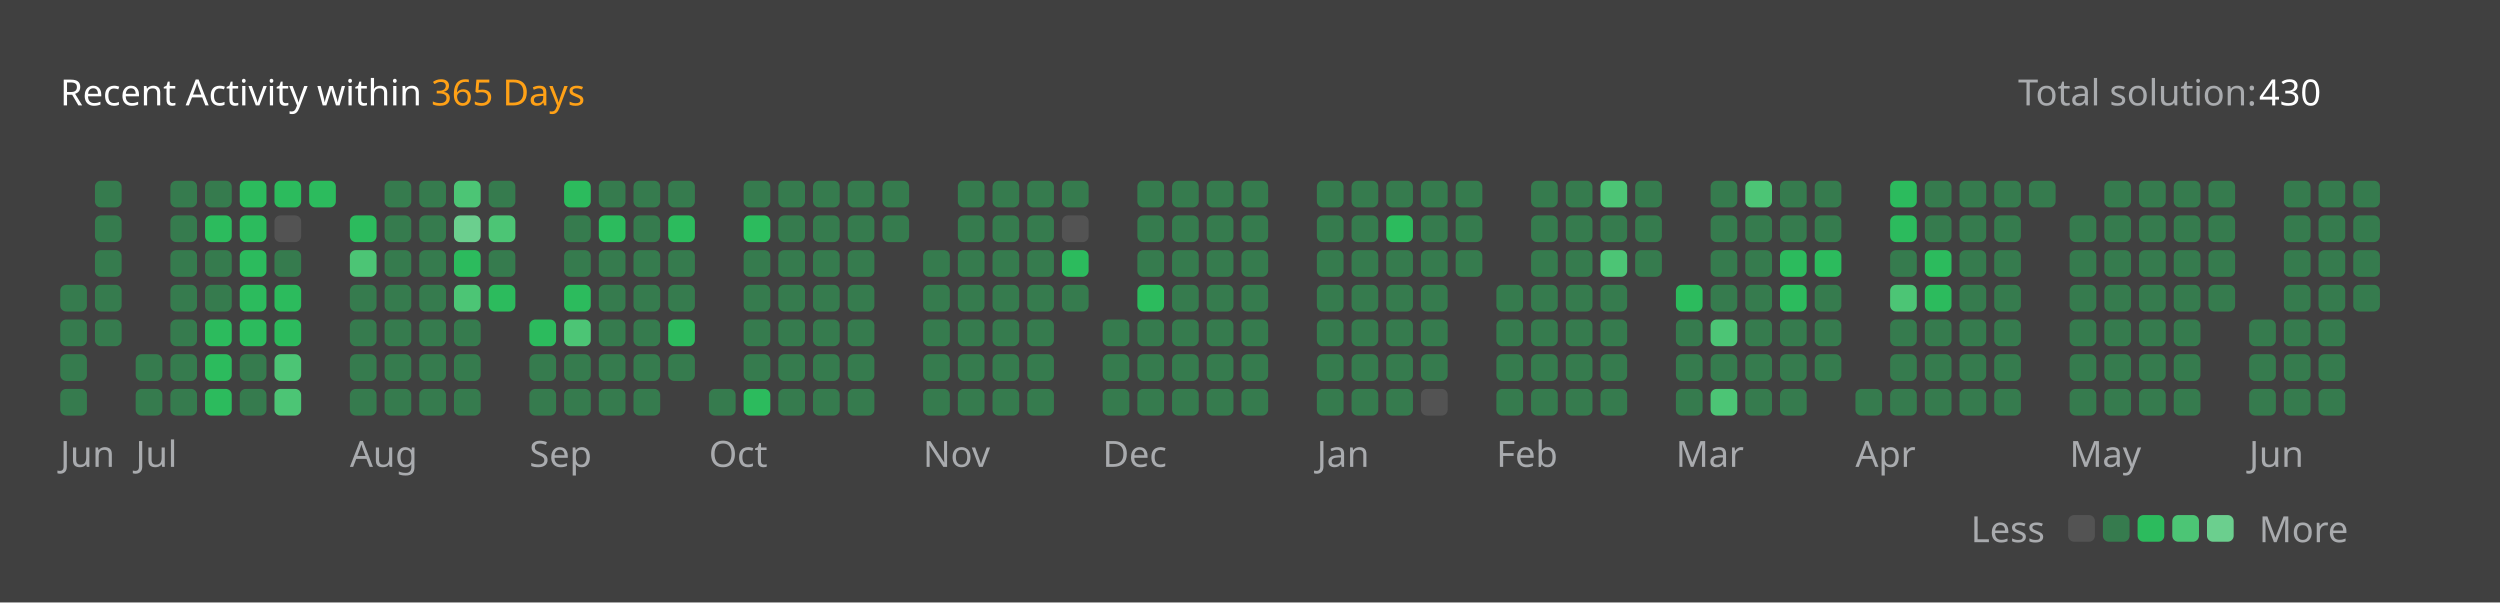
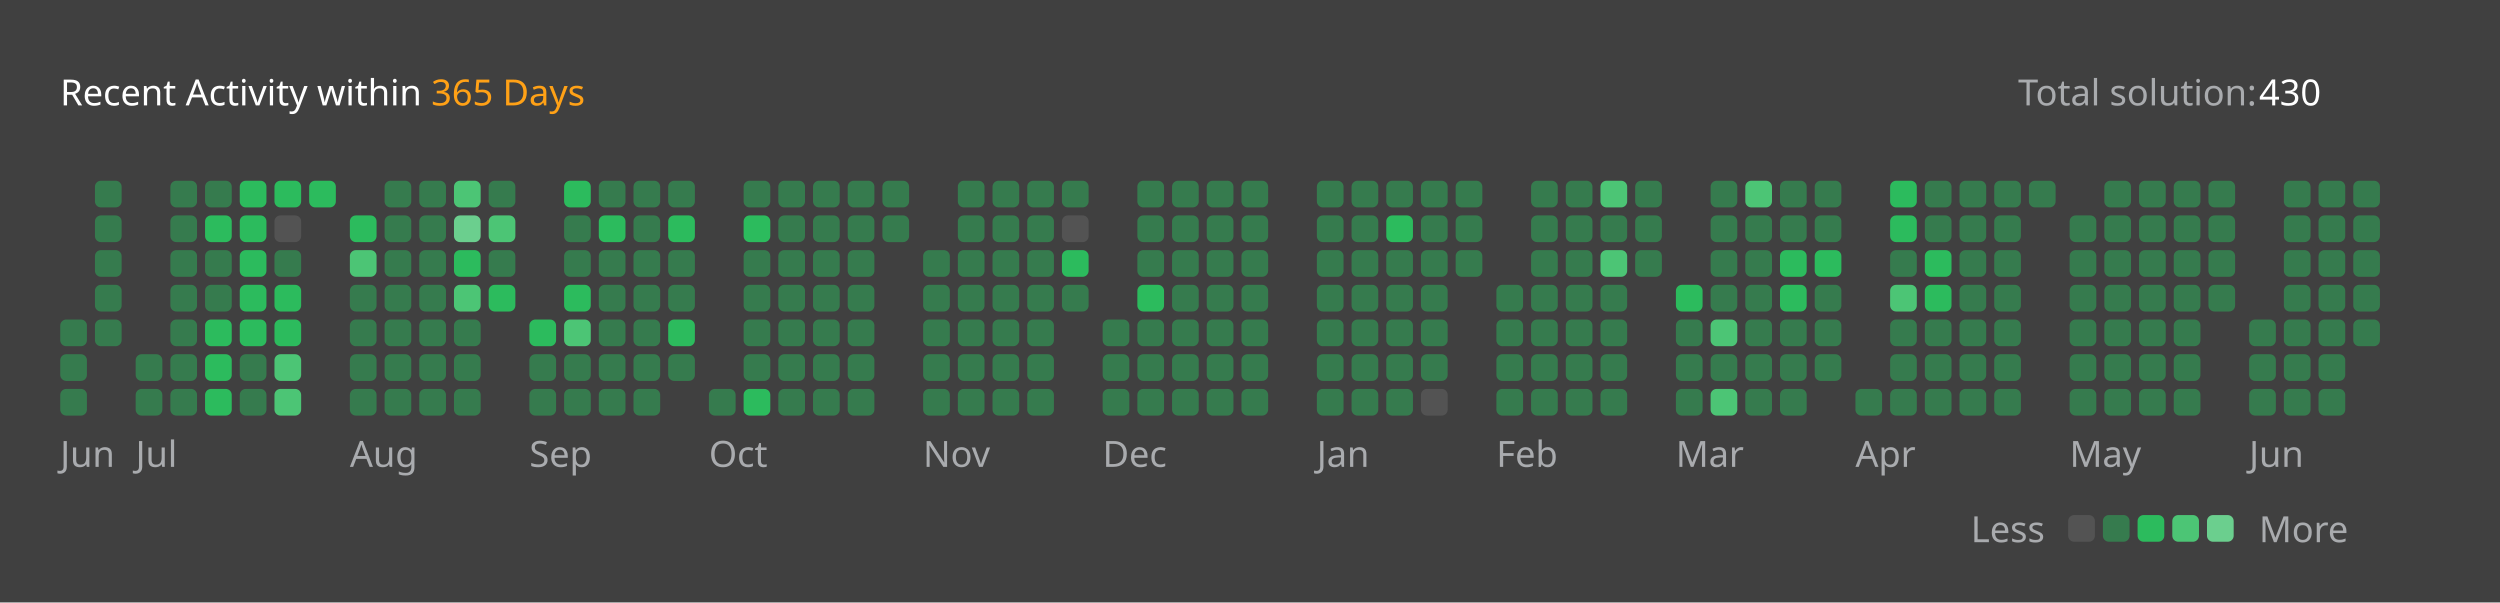
<svg xmlns="http://www.w3.org/2000/svg" version="1.1" height="200" width="830" viewBox="0 0 830 200">
  <style>*{font-family: "Segoe UI", Tahoma, Geneva, Verdana, sans-serif;}</style>
  <style>.title{font-weight: 500;font-size: 1rem;}</style>
  <style>.rotate-90{transform: rotate(-90deg);transform-origin: center;transform-box: fill-box;}</style>
  <style>.state{font-size: .75rem;}</style>
  <style>.light{color: #ffffff;fill: #ffffff;}</style>
  <style>.light-gray{color: #eff2f699;fill: #eff2f699;}</style>
  <style>.dark-gray{color: #ebebf54d;fill: #ebebf54d;}</style>
  <style>.gray{color: #747474;fill: #747474;}</style>
  <style>.orange{color: #ffa116;fill: #ffa116;}</style>
  <style>.background{color: #404040;fill: #404040;}</style>
  <style>.level-1-block{fill: #ffffff1a;}</style>
  <style>.level-2-block{fill: #2cb55d80;}</style>
  <style>.level-3-block{fill: #2cbb5dff;}</style>
  <style>.level-4-block{fill: #4cc575ff;}</style>
  <style>.level-5-block{fill: #6bcf8eff;}</style>
  <rect fill="#404040" x="0" y="0" width="830" height="200" rx="0.5rem" />
  <g text-anchor="start" text-decoration="1" class="title">
    <text x="20" y="35">
      <tspan class="light">Recent Activity within</tspan>
      <tspan class="orange">365 Days</tspan>
    </text>
  </g>
  <g class="state">
    <text x="670" y="35" class="light-gray"> Total solution: </text>
    <text x="750" y="35" class="light"> 430 </text>
    <text x="678.88" y="180" class="light-gray" text-anchor="end">Less</text>
    <rect x="686.64" y="171" width="8.86" height="8.86" rx="2" ry="2" class="level-1-block" />
    <rect x="698.16" y="171" width="8.86" height="8.86" rx="2" ry="2" class="level-2-block" />
    <rect x="709.68" y="171" width="8.86" height="8.86" rx="2" ry="2" class="level-3-block" />
    <rect x="721.2" y="171" width="8.86" height="8.86" rx="2" ry="2" class="level-4-block" />
    <rect x="732.72" y="171" width="8.86" height="8.86" rx="2" ry="2" class="level-5-block" />
    <text x="750" y="180" class="light-gray">More</text>
  </g>
  <g x="20" y="60">
    <g x="20" y="60">
      <g x="20.0" y="60">
-         <rect x="20.0" y="94.56" width="8.86" height="8.86" rx="2" ry="2" class="level-2-block" />
        <rect x="20.0" y="106.08" width="8.86" height="8.86" rx="2" ry="2" class="level-2-block" />
        <rect x="20.0" y="117.6" width="8.86" height="8.86" rx="2" ry="2" class="level-2-block" />
        <rect x="20.0" y="129.12" width="8.86" height="8.86" rx="2" ry="2" class="level-2-block" />
      </g>
      <g x="31.52" y="60">
        <rect x="31.52" y="60.0" width="8.86" height="8.86" rx="2" ry="2" class="level-2-block" />
        <rect x="31.52" y="71.52" width="8.86" height="8.86" rx="2" ry="2" class="level-2-block" />
        <rect x="31.52" y="83.04" width="8.86" height="8.86" rx="2" ry="2" class="level-2-block" />
        <rect x="31.52" y="94.56" width="8.86" height="8.86" rx="2" ry="2" class="level-2-block" />
        <rect x="31.52" y="106.08" width="8.86" height="8.86" rx="2" ry="2" class="level-2-block" />
      </g>
      <text x="20.0" y="155" class="light-gray state">Jun</text>
    </g>
  </g>
  <g x="45.04" y="60">
    <g x="45.04" y="60">
      <g x="45.04" y="60">
        <rect x="45.04" y="117.6" width="8.86" height="8.86" rx="2" ry="2" class="level-2-block" />
        <rect x="45.04" y="129.12" width="8.86" height="8.86" rx="2" ry="2" class="level-2-block" />
      </g>
      <g x="56.56" y="60">
        <rect x="56.56" y="60.0" width="8.86" height="8.86" rx="2" ry="2" class="level-2-block" />
        <rect x="56.56" y="71.52" width="8.86" height="8.86" rx="2" ry="2" class="level-2-block" />
        <rect x="56.56" y="83.04" width="8.86" height="8.86" rx="2" ry="2" class="level-2-block" />
        <rect x="56.56" y="94.56" width="8.86" height="8.86" rx="2" ry="2" class="level-2-block" />
        <rect x="56.56" y="106.08" width="8.86" height="8.86" rx="2" ry="2" class="level-2-block" />
        <rect x="56.56" y="117.6" width="8.86" height="8.86" rx="2" ry="2" class="level-2-block" />
        <rect x="56.56" y="129.12" width="8.86" height="8.86" rx="2" ry="2" class="level-2-block" />
      </g>
      <g x="68.08" y="60">
        <rect x="68.08" y="60.0" width="8.86" height="8.86" rx="2" ry="2" class="level-2-block" />
        <rect x="68.08" y="71.52" width="8.86" height="8.86" rx="2" ry="2" class="level-3-block" />
        <rect x="68.08" y="83.04" width="8.86" height="8.86" rx="2" ry="2" class="level-2-block" />
        <rect x="68.08" y="94.56" width="8.86" height="8.86" rx="2" ry="2" class="level-2-block" />
        <rect x="68.08" y="106.08" width="8.86" height="8.86" rx="2" ry="2" class="level-3-block" />
        <rect x="68.08" y="117.6" width="8.86" height="8.86" rx="2" ry="2" class="level-3-block" />
        <rect x="68.08" y="129.12" width="8.86" height="8.86" rx="2" ry="2" class="level-3-block" />
      </g>
      <g x="79.6" y="60">
        <rect x="79.6" y="60.0" width="8.86" height="8.86" rx="2" ry="2" class="level-3-block" />
        <rect x="79.6" y="71.52" width="8.86" height="8.86" rx="2" ry="2" class="level-3-block" />
        <rect x="79.6" y="83.04" width="8.86" height="8.86" rx="2" ry="2" class="level-3-block" />
        <rect x="79.6" y="94.56" width="8.86" height="8.86" rx="2" ry="2" class="level-3-block" />
        <rect x="79.6" y="106.08" width="8.86" height="8.86" rx="2" ry="2" class="level-3-block" />
        <rect x="79.6" y="117.6" width="8.86" height="8.86" rx="2" ry="2" class="level-2-block" />
        <rect x="79.6" y="129.12" width="8.86" height="8.86" rx="2" ry="2" class="level-2-block" />
      </g>
      <g x="91.12" y="60">
        <rect x="91.12" y="60.0" width="8.86" height="8.86" rx="2" ry="2" class="level-3-block" />
        <rect x="91.12" y="71.52" width="8.86" height="8.86" rx="2" ry="2" class="level-1-block" />
        <rect x="91.12" y="83.04" width="8.86" height="8.86" rx="2" ry="2" class="level-2-block" />
        <rect x="91.12" y="94.56" width="8.86" height="8.86" rx="2" ry="2" class="level-3-block" />
        <rect x="91.12" y="106.08" width="8.86" height="8.86" rx="2" ry="2" class="level-3-block" />
        <rect x="91.12" y="117.6" width="8.86" height="8.86" rx="2" ry="2" class="level-4-block" />
        <rect x="91.12" y="129.12" width="8.86" height="8.86" rx="2" ry="2" class="level-4-block" />
      </g>
      <g x="102.64" y="60">
        <rect x="102.64" y="60.0" width="8.86" height="8.86" rx="2" ry="2" class="level-3-block" />
      </g>
      <text x="45.04" y="155" class="light-gray state">Jul</text>
    </g>
  </g>
  <g x="116.16" y="60">
    <g x="116.16" y="60">
      <g x="116.16" y="60">
        <rect x="116.16" y="71.52" width="8.86" height="8.86" rx="2" ry="2" class="level-3-block" />
        <rect x="116.16" y="83.04" width="8.86" height="8.86" rx="2" ry="2" class="level-4-block" />
        <rect x="116.16" y="94.56" width="8.86" height="8.86" rx="2" ry="2" class="level-2-block" />
        <rect x="116.16" y="106.08" width="8.86" height="8.86" rx="2" ry="2" class="level-2-block" />
        <rect x="116.16" y="117.6" width="8.86" height="8.86" rx="2" ry="2" class="level-2-block" />
        <rect x="116.16" y="129.12" width="8.86" height="8.86" rx="2" ry="2" class="level-2-block" />
      </g>
      <g x="127.68" y="60">
        <rect x="127.68" y="60.0" width="8.86" height="8.86" rx="2" ry="2" class="level-2-block" />
        <rect x="127.68" y="71.52" width="8.86" height="8.86" rx="2" ry="2" class="level-2-block" />
        <rect x="127.68" y="83.04" width="8.86" height="8.86" rx="2" ry="2" class="level-2-block" />
        <rect x="127.68" y="94.56" width="8.86" height="8.86" rx="2" ry="2" class="level-2-block" />
        <rect x="127.68" y="106.08" width="8.86" height="8.86" rx="2" ry="2" class="level-2-block" />
        <rect x="127.68" y="117.6" width="8.86" height="8.86" rx="2" ry="2" class="level-2-block" />
        <rect x="127.68" y="129.12" width="8.86" height="8.86" rx="2" ry="2" class="level-2-block" />
      </g>
      <g x="139.2" y="60">
        <rect x="139.2" y="60.0" width="8.86" height="8.86" rx="2" ry="2" class="level-2-block" />
        <rect x="139.2" y="71.52" width="8.86" height="8.86" rx="2" ry="2" class="level-2-block" />
        <rect x="139.2" y="83.04" width="8.86" height="8.86" rx="2" ry="2" class="level-2-block" />
        <rect x="139.2" y="94.56" width="8.86" height="8.86" rx="2" ry="2" class="level-2-block" />
        <rect x="139.2" y="106.08" width="8.86" height="8.86" rx="2" ry="2" class="level-2-block" />
        <rect x="139.2" y="117.6" width="8.86" height="8.86" rx="2" ry="2" class="level-2-block" />
        <rect x="139.2" y="129.12" width="8.86" height="8.86" rx="2" ry="2" class="level-2-block" />
      </g>
      <g x="150.72" y="60">
        <rect x="150.72" y="60.0" width="8.86" height="8.86" rx="2" ry="2" class="level-4-block" />
        <rect x="150.72" y="71.52" width="8.86" height="8.86" rx="2" ry="2" class="level-5-block" />
        <rect x="150.72" y="83.04" width="8.86" height="8.86" rx="2" ry="2" class="level-3-block" />
        <rect x="150.72" y="94.56" width="8.86" height="8.86" rx="2" ry="2" class="level-4-block" />
        <rect x="150.72" y="106.08" width="8.86" height="8.86" rx="2" ry="2" class="level-2-block" />
        <rect x="150.72" y="117.6" width="8.86" height="8.86" rx="2" ry="2" class="level-2-block" />
        <rect x="150.72" y="129.12" width="8.86" height="8.86" rx="2" ry="2" class="level-2-block" />
      </g>
      <g x="162.24" y="60">
        <rect x="162.24" y="60.0" width="8.86" height="8.86" rx="2" ry="2" class="level-2-block" />
        <rect x="162.24" y="71.52" width="8.86" height="8.86" rx="2" ry="2" class="level-4-block" />
        <rect x="162.24" y="83.04" width="8.86" height="8.86" rx="2" ry="2" class="level-2-block" />
        <rect x="162.24" y="94.56" width="8.86" height="8.86" rx="2" ry="2" class="level-3-block" />
      </g>
      <text x="116.16" y="155" class="light-gray state">Aug</text>
    </g>
  </g>
  <g x="175.76" y="60">
    <g x="175.76" y="60">
      <g x="175.76" y="60">
        <rect x="175.76" y="106.08" width="8.86" height="8.86" rx="2" ry="2" class="level-3-block" />
        <rect x="175.76" y="117.6" width="8.86" height="8.86" rx="2" ry="2" class="level-2-block" />
        <rect x="175.76" y="129.12" width="8.86" height="8.86" rx="2" ry="2" class="level-2-block" />
      </g>
      <g x="187.28" y="60">
        <rect x="187.28" y="60.0" width="8.86" height="8.86" rx="2" ry="2" class="level-3-block" />
        <rect x="187.28" y="71.52" width="8.86" height="8.86" rx="2" ry="2" class="level-2-block" />
        <rect x="187.28" y="83.04" width="8.86" height="8.86" rx="2" ry="2" class="level-2-block" />
        <rect x="187.28" y="94.56" width="8.86" height="8.86" rx="2" ry="2" class="level-3-block" />
        <rect x="187.28" y="106.08" width="8.86" height="8.86" rx="2" ry="2" class="level-4-block" />
        <rect x="187.28" y="117.6" width="8.86" height="8.86" rx="2" ry="2" class="level-2-block" />
        <rect x="187.28" y="129.12" width="8.86" height="8.86" rx="2" ry="2" class="level-2-block" />
      </g>
      <g x="198.8" y="60">
        <rect x="198.8" y="60.0" width="8.86" height="8.86" rx="2" ry="2" class="level-2-block" />
        <rect x="198.8" y="71.52" width="8.86" height="8.86" rx="2" ry="2" class="level-3-block" />
        <rect x="198.8" y="83.04" width="8.86" height="8.86" rx="2" ry="2" class="level-2-block" />
        <rect x="198.8" y="94.56" width="8.86" height="8.86" rx="2" ry="2" class="level-2-block" />
        <rect x="198.8" y="106.08" width="8.86" height="8.86" rx="2" ry="2" class="level-2-block" />
        <rect x="198.8" y="117.6" width="8.86" height="8.86" rx="2" ry="2" class="level-2-block" />
        <rect x="198.8" y="129.12" width="8.86" height="8.86" rx="2" ry="2" class="level-2-block" />
      </g>
      <g x="210.32" y="60">
        <rect x="210.32" y="60.0" width="8.86" height="8.86" rx="2" ry="2" class="level-2-block" />
        <rect x="210.32" y="71.52" width="8.86" height="8.86" rx="2" ry="2" class="level-2-block" />
        <rect x="210.32" y="83.04" width="8.86" height="8.86" rx="2" ry="2" class="level-2-block" />
        <rect x="210.32" y="94.56" width="8.86" height="8.86" rx="2" ry="2" class="level-2-block" />
        <rect x="210.32" y="106.08" width="8.86" height="8.86" rx="2" ry="2" class="level-2-block" />
        <rect x="210.32" y="117.6" width="8.86" height="8.86" rx="2" ry="2" class="level-2-block" />
        <rect x="210.32" y="129.12" width="8.86" height="8.86" rx="2" ry="2" class="level-2-block" />
      </g>
      <g x="221.84" y="60">
        <rect x="221.84" y="60.0" width="8.86" height="8.86" rx="2" ry="2" class="level-2-block" />
        <rect x="221.84" y="71.52" width="8.86" height="8.86" rx="2" ry="2" class="level-3-block" />
        <rect x="221.84" y="83.04" width="8.86" height="8.86" rx="2" ry="2" class="level-2-block" />
        <rect x="221.84" y="94.56" width="8.86" height="8.86" rx="2" ry="2" class="level-2-block" />
        <rect x="221.84" y="106.08" width="8.86" height="8.86" rx="2" ry="2" class="level-3-block" />
        <rect x="221.84" y="117.6" width="8.86" height="8.86" rx="2" ry="2" class="level-2-block" />
      </g>
      <text x="175.76" y="155" class="light-gray state">Sep</text>
    </g>
  </g>
  <g x="235.36" y="60">
    <g x="235.36" y="60">
      <g x="235.36" y="60">
        <rect x="235.36" y="129.12" width="8.86" height="8.86" rx="2" ry="2" class="level-2-block" />
      </g>
      <g x="246.88" y="60">
        <rect x="246.88" y="60.0" width="8.86" height="8.86" rx="2" ry="2" class="level-2-block" />
        <rect x="246.88" y="71.52" width="8.86" height="8.86" rx="2" ry="2" class="level-3-block" />
        <rect x="246.88" y="83.04" width="8.86" height="8.86" rx="2" ry="2" class="level-2-block" />
        <rect x="246.88" y="94.56" width="8.86" height="8.86" rx="2" ry="2" class="level-2-block" />
        <rect x="246.88" y="106.08" width="8.86" height="8.86" rx="2" ry="2" class="level-2-block" />
        <rect x="246.88" y="117.6" width="8.86" height="8.86" rx="2" ry="2" class="level-2-block" />
        <rect x="246.88" y="129.12" width="8.86" height="8.86" rx="2" ry="2" class="level-3-block" />
      </g>
      <g x="258.4" y="60">
        <rect x="258.4" y="60.0" width="8.86" height="8.86" rx="2" ry="2" class="level-2-block" />
        <rect x="258.4" y="71.52" width="8.86" height="8.86" rx="2" ry="2" class="level-2-block" />
        <rect x="258.4" y="83.04" width="8.86" height="8.86" rx="2" ry="2" class="level-2-block" />
        <rect x="258.4" y="94.56" width="8.86" height="8.86" rx="2" ry="2" class="level-2-block" />
        <rect x="258.4" y="106.08" width="8.86" height="8.86" rx="2" ry="2" class="level-2-block" />
        <rect x="258.4" y="117.6" width="8.86" height="8.86" rx="2" ry="2" class="level-2-block" />
        <rect x="258.4" y="129.12" width="8.86" height="8.86" rx="2" ry="2" class="level-2-block" />
      </g>
      <g x="269.92" y="60">
        <rect x="269.92" y="60.0" width="8.86" height="8.86" rx="2" ry="2" class="level-2-block" />
        <rect x="269.92" y="71.52" width="8.86" height="8.86" rx="2" ry="2" class="level-2-block" />
        <rect x="269.92" y="83.04" width="8.86" height="8.86" rx="2" ry="2" class="level-2-block" />
        <rect x="269.92" y="94.56" width="8.86" height="8.86" rx="2" ry="2" class="level-2-block" />
        <rect x="269.92" y="106.08" width="8.86" height="8.86" rx="2" ry="2" class="level-2-block" />
        <rect x="269.92" y="117.6" width="8.86" height="8.86" rx="2" ry="2" class="level-2-block" />
        <rect x="269.92" y="129.12" width="8.86" height="8.86" rx="2" ry="2" class="level-2-block" />
      </g>
      <g x="281.44" y="60">
        <rect x="281.44" y="60.0" width="8.86" height="8.86" rx="2" ry="2" class="level-2-block" />
        <rect x="281.44" y="71.52" width="8.86" height="8.86" rx="2" ry="2" class="level-2-block" />
        <rect x="281.44" y="83.04" width="8.86" height="8.86" rx="2" ry="2" class="level-2-block" />
        <rect x="281.44" y="94.56" width="8.86" height="8.86" rx="2" ry="2" class="level-2-block" />
        <rect x="281.44" y="106.08" width="8.86" height="8.86" rx="2" ry="2" class="level-2-block" />
        <rect x="281.44" y="117.6" width="8.86" height="8.86" rx="2" ry="2" class="level-2-block" />
        <rect x="281.44" y="129.12" width="8.86" height="8.86" rx="2" ry="2" class="level-2-block" />
      </g>
      <g x="292.96" y="60">
        <rect x="292.96" y="60.0" width="8.86" height="8.86" rx="2" ry="2" class="level-2-block" />
        <rect x="292.96" y="71.52" width="8.86" height="8.86" rx="2" ry="2" class="level-2-block" />
      </g>
      <text x="235.36" y="155" class="light-gray state">Oct</text>
    </g>
  </g>
  <g x="306.48" y="60">
    <g x="306.48" y="60">
      <g x="306.48" y="60">
        <rect x="306.48" y="83.04" width="8.86" height="8.86" rx="2" ry="2" class="level-2-block" />
        <rect x="306.48" y="94.56" width="8.86" height="8.86" rx="2" ry="2" class="level-2-block" />
        <rect x="306.48" y="106.08" width="8.86" height="8.86" rx="2" ry="2" class="level-2-block" />
        <rect x="306.48" y="117.6" width="8.86" height="8.86" rx="2" ry="2" class="level-2-block" />
        <rect x="306.48" y="129.12" width="8.86" height="8.86" rx="2" ry="2" class="level-2-block" />
      </g>
      <g x="318.0" y="60">
        <rect x="318.0" y="60.0" width="8.86" height="8.86" rx="2" ry="2" class="level-2-block" />
        <rect x="318.0" y="71.52" width="8.86" height="8.86" rx="2" ry="2" class="level-2-block" />
        <rect x="318.0" y="83.04" width="8.86" height="8.86" rx="2" ry="2" class="level-2-block" />
        <rect x="318.0" y="94.56" width="8.86" height="8.86" rx="2" ry="2" class="level-2-block" />
        <rect x="318.0" y="106.08" width="8.86" height="8.86" rx="2" ry="2" class="level-2-block" />
        <rect x="318.0" y="117.6" width="8.86" height="8.86" rx="2" ry="2" class="level-2-block" />
        <rect x="318.0" y="129.12" width="8.86" height="8.86" rx="2" ry="2" class="level-2-block" />
      </g>
      <g x="329.52" y="60">
        <rect x="329.52" y="60.0" width="8.86" height="8.86" rx="2" ry="2" class="level-2-block" />
        <rect x="329.52" y="71.52" width="8.86" height="8.86" rx="2" ry="2" class="level-2-block" />
        <rect x="329.52" y="83.04" width="8.86" height="8.86" rx="2" ry="2" class="level-2-block" />
        <rect x="329.52" y="94.56" width="8.86" height="8.86" rx="2" ry="2" class="level-2-block" />
        <rect x="329.52" y="106.08" width="8.86" height="8.86" rx="2" ry="2" class="level-2-block" />
        <rect x="329.52" y="117.6" width="8.86" height="8.86" rx="2" ry="2" class="level-2-block" />
        <rect x="329.52" y="129.12" width="8.86" height="8.86" rx="2" ry="2" class="level-2-block" />
      </g>
      <g x="341.04" y="60">
        <rect x="341.04" y="60.0" width="8.86" height="8.86" rx="2" ry="2" class="level-2-block" />
        <rect x="341.04" y="71.52" width="8.86" height="8.86" rx="2" ry="2" class="level-2-block" />
        <rect x="341.04" y="83.04" width="8.86" height="8.86" rx="2" ry="2" class="level-2-block" />
        <rect x="341.04" y="94.56" width="8.86" height="8.86" rx="2" ry="2" class="level-2-block" />
        <rect x="341.04" y="106.08" width="8.86" height="8.86" rx="2" ry="2" class="level-2-block" />
        <rect x="341.04" y="117.6" width="8.86" height="8.86" rx="2" ry="2" class="level-2-block" />
        <rect x="341.04" y="129.12" width="8.86" height="8.86" rx="2" ry="2" class="level-2-block" />
      </g>
      <g x="352.56" y="60">
        <rect x="352.56" y="60.0" width="8.86" height="8.86" rx="2" ry="2" class="level-2-block" />
        <rect x="352.56" y="71.52" width="8.86" height="8.86" rx="2" ry="2" class="level-1-block" />
        <rect x="352.56" y="83.04" width="8.86" height="8.86" rx="2" ry="2" class="level-3-block" />
        <rect x="352.56" y="94.56" width="8.86" height="8.86" rx="2" ry="2" class="level-2-block" />
      </g>
      <text x="306.48" y="155" class="light-gray state">Nov</text>
    </g>
  </g>
  <g x="366.08" y="60">
    <g x="366.08" y="60">
      <g x="366.08" y="60">
        <rect x="366.08" y="106.08" width="8.86" height="8.86" rx="2" ry="2" class="level-2-block" />
        <rect x="366.08" y="117.6" width="8.86" height="8.86" rx="2" ry="2" class="level-2-block" />
        <rect x="366.08" y="129.12" width="8.86" height="8.86" rx="2" ry="2" class="level-2-block" />
      </g>
      <g x="377.6" y="60">
        <rect x="377.6" y="60.0" width="8.86" height="8.86" rx="2" ry="2" class="level-2-block" />
        <rect x="377.6" y="71.52" width="8.86" height="8.86" rx="2" ry="2" class="level-2-block" />
        <rect x="377.6" y="83.04" width="8.86" height="8.86" rx="2" ry="2" class="level-2-block" />
        <rect x="377.6" y="94.56" width="8.86" height="8.86" rx="2" ry="2" class="level-3-block" />
        <rect x="377.6" y="106.08" width="8.86" height="8.86" rx="2" ry="2" class="level-2-block" />
        <rect x="377.6" y="117.6" width="8.86" height="8.86" rx="2" ry="2" class="level-2-block" />
        <rect x="377.6" y="129.12" width="8.86" height="8.86" rx="2" ry="2" class="level-2-block" />
      </g>
      <g x="389.12" y="60">
        <rect x="389.12" y="60.0" width="8.86" height="8.86" rx="2" ry="2" class="level-2-block" />
        <rect x="389.12" y="71.52" width="8.86" height="8.86" rx="2" ry="2" class="level-2-block" />
        <rect x="389.12" y="83.04" width="8.86" height="8.86" rx="2" ry="2" class="level-2-block" />
        <rect x="389.12" y="94.56" width="8.86" height="8.86" rx="2" ry="2" class="level-2-block" />
        <rect x="389.12" y="106.08" width="8.86" height="8.86" rx="2" ry="2" class="level-2-block" />
        <rect x="389.12" y="117.6" width="8.86" height="8.86" rx="2" ry="2" class="level-2-block" />
        <rect x="389.12" y="129.12" width="8.86" height="8.86" rx="2" ry="2" class="level-2-block" />
      </g>
      <g x="400.64" y="60">
        <rect x="400.64" y="60.0" width="8.86" height="8.86" rx="2" ry="2" class="level-2-block" />
        <rect x="400.64" y="71.52" width="8.86" height="8.86" rx="2" ry="2" class="level-2-block" />
        <rect x="400.64" y="83.04" width="8.86" height="8.86" rx="2" ry="2" class="level-2-block" />
        <rect x="400.64" y="94.56" width="8.86" height="8.86" rx="2" ry="2" class="level-2-block" />
        <rect x="400.64" y="106.08" width="8.86" height="8.86" rx="2" ry="2" class="level-2-block" />
        <rect x="400.64" y="117.6" width="8.86" height="8.86" rx="2" ry="2" class="level-2-block" />
        <rect x="400.64" y="129.12" width="8.86" height="8.86" rx="2" ry="2" class="level-2-block" />
      </g>
      <g x="412.16" y="60">
        <rect x="412.16" y="60.0" width="8.86" height="8.86" rx="2" ry="2" class="level-2-block" />
        <rect x="412.16" y="71.52" width="8.86" height="8.86" rx="2" ry="2" class="level-2-block" />
        <rect x="412.16" y="83.04" width="8.86" height="8.86" rx="2" ry="2" class="level-2-block" />
        <rect x="412.16" y="94.56" width="8.86" height="8.86" rx="2" ry="2" class="level-2-block" />
        <rect x="412.16" y="106.08" width="8.86" height="8.86" rx="2" ry="2" class="level-2-block" />
        <rect x="412.16" y="117.6" width="8.86" height="8.86" rx="2" ry="2" class="level-2-block" />
        <rect x="412.16" y="129.12" width="8.86" height="8.86" rx="2" ry="2" class="level-2-block" />
      </g>
      <text x="366.08" y="155" class="light-gray state">Dec</text>
    </g>
  </g>
  <g x="437.2" y="60">
    <g x="437.2" y="60">
      <g x="437.2" y="60">
        <rect x="437.2" y="60.0" width="8.86" height="8.86" rx="2" ry="2" class="level-2-block" />
        <rect x="437.2" y="71.52" width="8.86" height="8.86" rx="2" ry="2" class="level-2-block" />
        <rect x="437.2" y="83.04" width="8.86" height="8.86" rx="2" ry="2" class="level-2-block" />
        <rect x="437.2" y="94.56" width="8.86" height="8.86" rx="2" ry="2" class="level-2-block" />
        <rect x="437.2" y="106.08" width="8.86" height="8.86" rx="2" ry="2" class="level-2-block" />
        <rect x="437.2" y="117.6" width="8.86" height="8.86" rx="2" ry="2" class="level-2-block" />
        <rect x="437.2" y="129.12" width="8.86" height="8.86" rx="2" ry="2" class="level-2-block" />
      </g>
      <g x="448.72" y="60">
        <rect x="448.72" y="60.0" width="8.86" height="8.86" rx="2" ry="2" class="level-2-block" />
        <rect x="448.72" y="71.52" width="8.86" height="8.86" rx="2" ry="2" class="level-2-block" />
        <rect x="448.72" y="83.04" width="8.86" height="8.86" rx="2" ry="2" class="level-2-block" />
        <rect x="448.72" y="94.56" width="8.86" height="8.86" rx="2" ry="2" class="level-2-block" />
        <rect x="448.72" y="106.08" width="8.86" height="8.86" rx="2" ry="2" class="level-2-block" />
        <rect x="448.72" y="117.6" width="8.86" height="8.86" rx="2" ry="2" class="level-2-block" />
        <rect x="448.72" y="129.12" width="8.86" height="8.86" rx="2" ry="2" class="level-2-block" />
      </g>
      <g x="460.24" y="60">
        <rect x="460.24" y="60.0" width="8.86" height="8.86" rx="2" ry="2" class="level-2-block" />
        <rect x="460.24" y="71.52" width="8.86" height="8.86" rx="2" ry="2" class="level-3-block" />
        <rect x="460.24" y="83.04" width="8.86" height="8.86" rx="2" ry="2" class="level-2-block" />
        <rect x="460.24" y="94.56" width="8.86" height="8.86" rx="2" ry="2" class="level-2-block" />
        <rect x="460.24" y="106.08" width="8.86" height="8.86" rx="2" ry="2" class="level-2-block" />
        <rect x="460.24" y="117.6" width="8.86" height="8.86" rx="2" ry="2" class="level-2-block" />
        <rect x="460.24" y="129.12" width="8.86" height="8.86" rx="2" ry="2" class="level-2-block" />
      </g>
      <g x="471.76" y="60">
        <rect x="471.76" y="60.0" width="8.86" height="8.86" rx="2" ry="2" class="level-2-block" />
        <rect x="471.76" y="71.52" width="8.86" height="8.86" rx="2" ry="2" class="level-2-block" />
        <rect x="471.76" y="83.04" width="8.86" height="8.86" rx="2" ry="2" class="level-2-block" />
        <rect x="471.76" y="94.56" width="8.86" height="8.86" rx="2" ry="2" class="level-2-block" />
        <rect x="471.76" y="106.08" width="8.86" height="8.86" rx="2" ry="2" class="level-2-block" />
        <rect x="471.76" y="117.6" width="8.86" height="8.86" rx="2" ry="2" class="level-2-block" />
        <rect x="471.76" y="129.12" width="8.86" height="8.86" rx="2" ry="2" class="level-1-block" />
      </g>
      <g x="483.28" y="60">
        <rect x="483.28" y="60.0" width="8.86" height="8.86" rx="2" ry="2" class="level-2-block" />
        <rect x="483.28" y="71.52" width="8.86" height="8.86" rx="2" ry="2" class="level-2-block" />
        <rect x="483.28" y="83.04" width="8.86" height="8.86" rx="2" ry="2" class="level-2-block" />
      </g>
      <text x="437.2" y="155" class="light-gray state">Jan</text>
    </g>
  </g>
  <g x="496.8" y="60">
    <g x="496.8" y="60">
      <g x="496.8" y="60">
        <rect x="496.8" y="94.56" width="8.86" height="8.86" rx="2" ry="2" class="level-2-block" />
        <rect x="496.8" y="106.08" width="8.86" height="8.86" rx="2" ry="2" class="level-2-block" />
        <rect x="496.8" y="117.6" width="8.86" height="8.86" rx="2" ry="2" class="level-2-block" />
        <rect x="496.8" y="129.12" width="8.86" height="8.86" rx="2" ry="2" class="level-2-block" />
      </g>
      <g x="508.32" y="60">
        <rect x="508.32" y="60.0" width="8.86" height="8.86" rx="2" ry="2" class="level-2-block" />
        <rect x="508.32" y="71.52" width="8.86" height="8.86" rx="2" ry="2" class="level-2-block" />
        <rect x="508.32" y="83.04" width="8.86" height="8.86" rx="2" ry="2" class="level-2-block" />
        <rect x="508.32" y="94.56" width="8.86" height="8.86" rx="2" ry="2" class="level-2-block" />
        <rect x="508.32" y="106.08" width="8.86" height="8.86" rx="2" ry="2" class="level-2-block" />
        <rect x="508.32" y="117.6" width="8.86" height="8.86" rx="2" ry="2" class="level-2-block" />
        <rect x="508.32" y="129.12" width="8.86" height="8.86" rx="2" ry="2" class="level-2-block" />
      </g>
      <g x="519.84" y="60">
        <rect x="519.84" y="60.0" width="8.86" height="8.86" rx="2" ry="2" class="level-2-block" />
        <rect x="519.84" y="71.52" width="8.86" height="8.86" rx="2" ry="2" class="level-2-block" />
        <rect x="519.84" y="83.04" width="8.86" height="8.86" rx="2" ry="2" class="level-2-block" />
        <rect x="519.84" y="94.56" width="8.86" height="8.86" rx="2" ry="2" class="level-2-block" />
        <rect x="519.84" y="106.08" width="8.86" height="8.86" rx="2" ry="2" class="level-2-block" />
        <rect x="519.84" y="117.6" width="8.86" height="8.86" rx="2" ry="2" class="level-2-block" />
        <rect x="519.84" y="129.12" width="8.86" height="8.86" rx="2" ry="2" class="level-2-block" />
      </g>
      <g x="531.36" y="60">
        <rect x="531.36" y="60.0" width="8.86" height="8.86" rx="2" ry="2" class="level-4-block" />
        <rect x="531.36" y="71.52" width="8.86" height="8.86" rx="2" ry="2" class="level-2-block" />
        <rect x="531.36" y="83.04" width="8.86" height="8.86" rx="2" ry="2" class="level-4-block" />
        <rect x="531.36" y="94.56" width="8.86" height="8.86" rx="2" ry="2" class="level-2-block" />
        <rect x="531.36" y="106.08" width="8.86" height="8.86" rx="2" ry="2" class="level-2-block" />
        <rect x="531.36" y="117.6" width="8.86" height="8.86" rx="2" ry="2" class="level-2-block" />
        <rect x="531.36" y="129.12" width="8.86" height="8.86" rx="2" ry="2" class="level-2-block" />
      </g>
      <g x="542.88" y="60">
        <rect x="542.88" y="60.0" width="8.86" height="8.86" rx="2" ry="2" class="level-2-block" />
        <rect x="542.88" y="71.52" width="8.86" height="8.86" rx="2" ry="2" class="level-2-block" />
        <rect x="542.88" y="83.04" width="8.86" height="8.86" rx="2" ry="2" class="level-2-block" />
      </g>
      <text x="496.8" y="155" class="light-gray state">Feb</text>
    </g>
  </g>
  <g x="556.4" y="60">
    <g x="556.4" y="60">
      <g x="556.4" y="60">
        <rect x="556.4" y="94.56" width="8.86" height="8.86" rx="2" ry="2" class="level-3-block" />
        <rect x="556.4" y="106.08" width="8.86" height="8.86" rx="2" ry="2" class="level-2-block" />
        <rect x="556.4" y="117.6" width="8.86" height="8.86" rx="2" ry="2" class="level-2-block" />
        <rect x="556.4" y="129.12" width="8.86" height="8.86" rx="2" ry="2" class="level-2-block" />
      </g>
      <g x="567.92" y="60">
        <rect x="567.92" y="60.0" width="8.86" height="8.86" rx="2" ry="2" class="level-2-block" />
        <rect x="567.92" y="71.52" width="8.86" height="8.86" rx="2" ry="2" class="level-2-block" />
        <rect x="567.92" y="83.04" width="8.86" height="8.86" rx="2" ry="2" class="level-2-block" />
        <rect x="567.92" y="94.56" width="8.86" height="8.86" rx="2" ry="2" class="level-2-block" />
        <rect x="567.92" y="106.08" width="8.86" height="8.86" rx="2" ry="2" class="level-4-block" />
        <rect x="567.92" y="117.6" width="8.86" height="8.86" rx="2" ry="2" class="level-2-block" />
        <rect x="567.92" y="129.12" width="8.86" height="8.86" rx="2" ry="2" class="level-4-block" />
      </g>
      <g x="579.44" y="60">
        <rect x="579.44" y="60.0" width="8.86" height="8.86" rx="2" ry="2" class="level-4-block" />
        <rect x="579.44" y="71.52" width="8.86" height="8.86" rx="2" ry="2" class="level-2-block" />
        <rect x="579.44" y="83.04" width="8.86" height="8.86" rx="2" ry="2" class="level-2-block" />
        <rect x="579.44" y="94.56" width="8.86" height="8.86" rx="2" ry="2" class="level-2-block" />
        <rect x="579.44" y="106.08" width="8.86" height="8.86" rx="2" ry="2" class="level-2-block" />
        <rect x="579.44" y="117.6" width="8.86" height="8.86" rx="2" ry="2" class="level-2-block" />
        <rect x="579.44" y="129.12" width="8.86" height="8.86" rx="2" ry="2" class="level-2-block" />
      </g>
      <g x="590.96" y="60">
        <rect x="590.96" y="60.0" width="8.86" height="8.86" rx="2" ry="2" class="level-2-block" />
        <rect x="590.96" y="71.52" width="8.86" height="8.86" rx="2" ry="2" class="level-2-block" />
        <rect x="590.96" y="83.04" width="8.86" height="8.86" rx="2" ry="2" class="level-3-block" />
        <rect x="590.96" y="94.56" width="8.86" height="8.86" rx="2" ry="2" class="level-3-block" />
        <rect x="590.96" y="106.08" width="8.86" height="8.86" rx="2" ry="2" class="level-2-block" />
        <rect x="590.96" y="117.6" width="8.86" height="8.86" rx="2" ry="2" class="level-2-block" />
        <rect x="590.96" y="129.12" width="8.86" height="8.86" rx="2" ry="2" class="level-2-block" />
      </g>
      <g x="602.48" y="60">
        <rect x="602.48" y="60.0" width="8.86" height="8.86" rx="2" ry="2" class="level-2-block" />
        <rect x="602.48" y="71.52" width="8.86" height="8.86" rx="2" ry="2" class="level-2-block" />
        <rect x="602.48" y="83.04" width="8.86" height="8.86" rx="2" ry="2" class="level-3-block" />
        <rect x="602.48" y="94.56" width="8.86" height="8.86" rx="2" ry="2" class="level-2-block" />
        <rect x="602.48" y="106.08" width="8.86" height="8.86" rx="2" ry="2" class="level-2-block" />
        <rect x="602.48" y="117.6" width="8.86" height="8.86" rx="2" ry="2" class="level-2-block" />
      </g>
      <text x="556.4" y="155" class="light-gray state">Mar</text>
    </g>
  </g>
  <g x="616" y="60">
    <g x="616" y="60">
      <g x="616" y="60">
        <rect x="616" y="129.12" width="8.86" height="8.86" rx="2" ry="2" class="level-2-block" />
      </g>
      <g x="627.52" y="60">
        <rect x="627.52" y="60.0" width="8.86" height="8.86" rx="2" ry="2" class="level-3-block" />
        <rect x="627.52" y="71.52" width="8.86" height="8.86" rx="2" ry="2" class="level-3-block" />
        <rect x="627.52" y="83.04" width="8.86" height="8.86" rx="2" ry="2" class="level-2-block" />
        <rect x="627.52" y="94.56" width="8.86" height="8.86" rx="2" ry="2" class="level-4-block" />
        <rect x="627.52" y="106.08" width="8.86" height="8.86" rx="2" ry="2" class="level-2-block" />
        <rect x="627.52" y="117.6" width="8.86" height="8.86" rx="2" ry="2" class="level-2-block" />
        <rect x="627.52" y="129.12" width="8.86" height="8.86" rx="2" ry="2" class="level-2-block" />
      </g>
      <g x="639.04" y="60">
        <rect x="639.04" y="60.0" width="8.86" height="8.86" rx="2" ry="2" class="level-2-block" />
        <rect x="639.04" y="71.52" width="8.86" height="8.86" rx="2" ry="2" class="level-2-block" />
        <rect x="639.04" y="83.04" width="8.86" height="8.86" rx="2" ry="2" class="level-3-block" />
        <rect x="639.04" y="94.56" width="8.86" height="8.86" rx="2" ry="2" class="level-3-block" />
        <rect x="639.04" y="106.08" width="8.86" height="8.86" rx="2" ry="2" class="level-2-block" />
        <rect x="639.04" y="117.6" width="8.86" height="8.86" rx="2" ry="2" class="level-2-block" />
        <rect x="639.04" y="129.12" width="8.86" height="8.86" rx="2" ry="2" class="level-2-block" />
      </g>
      <g x="650.56" y="60">
        <rect x="650.56" y="60.0" width="8.86" height="8.86" rx="2" ry="2" class="level-2-block" />
        <rect x="650.56" y="71.52" width="8.86" height="8.86" rx="2" ry="2" class="level-2-block" />
        <rect x="650.56" y="83.04" width="8.86" height="8.86" rx="2" ry="2" class="level-2-block" />
        <rect x="650.56" y="94.56" width="8.86" height="8.86" rx="2" ry="2" class="level-2-block" />
        <rect x="650.56" y="106.08" width="8.86" height="8.86" rx="2" ry="2" class="level-2-block" />
        <rect x="650.56" y="117.6" width="8.86" height="8.86" rx="2" ry="2" class="level-2-block" />
        <rect x="650.56" y="129.12" width="8.86" height="8.86" rx="2" ry="2" class="level-2-block" />
      </g>
      <g x="662.08" y="60">
        <rect x="662.08" y="60.0" width="8.86" height="8.86" rx="2" ry="2" class="level-2-block" />
        <rect x="662.08" y="71.52" width="8.86" height="8.86" rx="2" ry="2" class="level-2-block" />
        <rect x="662.08" y="83.04" width="8.86" height="8.86" rx="2" ry="2" class="level-2-block" />
        <rect x="662.08" y="94.56" width="8.86" height="8.86" rx="2" ry="2" class="level-2-block" />
        <rect x="662.08" y="106.08" width="8.86" height="8.86" rx="2" ry="2" class="level-2-block" />
        <rect x="662.08" y="117.6" width="8.86" height="8.86" rx="2" ry="2" class="level-2-block" />
        <rect x="662.08" y="129.12" width="8.86" height="8.86" rx="2" ry="2" class="level-2-block" />
      </g>
      <g x="673.6" y="60">
        <rect x="673.6" y="60.0" width="8.86" height="8.86" rx="2" ry="2" class="level-2-block" />
      </g>
      <text x="616" y="155" class="light-gray state">Apr</text>
    </g>
  </g>
  <g x="687.12" y="60">
    <g x="687.12" y="60">
      <g x="687.12" y="60">
        <rect x="687.12" y="71.52" width="8.86" height="8.86" rx="2" ry="2" class="level-2-block" />
        <rect x="687.12" y="83.04" width="8.86" height="8.86" rx="2" ry="2" class="level-2-block" />
        <rect x="687.12" y="94.56" width="8.86" height="8.86" rx="2" ry="2" class="level-2-block" />
        <rect x="687.12" y="106.08" width="8.86" height="8.86" rx="2" ry="2" class="level-2-block" />
        <rect x="687.12" y="117.6" width="8.86" height="8.86" rx="2" ry="2" class="level-2-block" />
        <rect x="687.12" y="129.12" width="8.86" height="8.86" rx="2" ry="2" class="level-2-block" />
      </g>
      <g x="698.64" y="60">
        <rect x="698.64" y="60.0" width="8.86" height="8.86" rx="2" ry="2" class="level-2-block" />
        <rect x="698.64" y="71.52" width="8.86" height="8.86" rx="2" ry="2" class="level-2-block" />
        <rect x="698.64" y="83.04" width="8.86" height="8.86" rx="2" ry="2" class="level-2-block" />
        <rect x="698.64" y="94.56" width="8.86" height="8.86" rx="2" ry="2" class="level-2-block" />
        <rect x="698.64" y="106.08" width="8.86" height="8.86" rx="2" ry="2" class="level-2-block" />
        <rect x="698.64" y="117.6" width="8.86" height="8.86" rx="2" ry="2" class="level-2-block" />
        <rect x="698.64" y="129.12" width="8.86" height="8.86" rx="2" ry="2" class="level-2-block" />
      </g>
      <g x="710.16" y="60">
        <rect x="710.16" y="60.0" width="8.86" height="8.86" rx="2" ry="2" class="level-2-block" />
        <rect x="710.16" y="71.52" width="8.86" height="8.86" rx="2" ry="2" class="level-2-block" />
        <rect x="710.16" y="83.04" width="8.86" height="8.86" rx="2" ry="2" class="level-2-block" />
        <rect x="710.16" y="94.56" width="8.86" height="8.86" rx="2" ry="2" class="level-2-block" />
        <rect x="710.16" y="106.08" width="8.86" height="8.86" rx="2" ry="2" class="level-2-block" />
        <rect x="710.16" y="117.6" width="8.86" height="8.86" rx="2" ry="2" class="level-2-block" />
        <rect x="710.16" y="129.12" width="8.86" height="8.86" rx="2" ry="2" class="level-2-block" />
      </g>
      <g x="721.68" y="60">
        <rect x="721.68" y="60.0" width="8.86" height="8.86" rx="2" ry="2" class="level-2-block" />
        <rect x="721.68" y="71.52" width="8.86" height="8.86" rx="2" ry="2" class="level-2-block" />
        <rect x="721.68" y="83.04" width="8.86" height="8.86" rx="2" ry="2" class="level-2-block" />
        <rect x="721.68" y="94.56" width="8.86" height="8.86" rx="2" ry="2" class="level-2-block" />
        <rect x="721.68" y="106.08" width="8.86" height="8.86" rx="2" ry="2" class="level-2-block" />
        <rect x="721.68" y="117.6" width="8.86" height="8.86" rx="2" ry="2" class="level-2-block" />
        <rect x="721.68" y="129.12" width="8.86" height="8.86" rx="2" ry="2" class="level-2-block" />
      </g>
      <g x="733.2" y="60">
        <rect x="733.2" y="60.0" width="8.86" height="8.86" rx="2" ry="2" class="level-2-block" />
        <rect x="733.2" y="71.52" width="8.86" height="8.86" rx="2" ry="2" class="level-2-block" />
        <rect x="733.2" y="83.04" width="8.86" height="8.86" rx="2" ry="2" class="level-2-block" />
        <rect x="733.2" y="94.56" width="8.86" height="8.86" rx="2" ry="2" class="level-2-block" />
      </g>
      <text x="687.12" y="155" class="light-gray state">May</text>
    </g>
  </g>
  <g x="746.72" y="60">
    <g x="746.72" y="60">
      <g x="746.72" y="60">
        <rect x="746.72" y="106.08" width="8.86" height="8.86" rx="2" ry="2" class="level-2-block" />
        <rect x="746.72" y="117.6" width="8.86" height="8.86" rx="2" ry="2" class="level-2-block" />
        <rect x="746.72" y="129.12" width="8.86" height="8.86" rx="2" ry="2" class="level-2-block" />
      </g>
      <g x="758.24" y="60">
        <rect x="758.24" y="60.0" width="8.86" height="8.86" rx="2" ry="2" class="level-2-block" />
        <rect x="758.24" y="71.52" width="8.86" height="8.86" rx="2" ry="2" class="level-2-block" />
        <rect x="758.24" y="83.04" width="8.86" height="8.86" rx="2" ry="2" class="level-2-block" />
        <rect x="758.24" y="94.56" width="8.86" height="8.86" rx="2" ry="2" class="level-2-block" />
        <rect x="758.24" y="106.08" width="8.86" height="8.86" rx="2" ry="2" class="level-2-block" />
        <rect x="758.24" y="117.6" width="8.86" height="8.86" rx="2" ry="2" class="level-2-block" />
        <rect x="758.24" y="129.12" width="8.86" height="8.86" rx="2" ry="2" class="level-2-block" />
      </g>
      <g x="769.76" y="60">
        <rect x="769.76" y="60.0" width="8.86" height="8.86" rx="2" ry="2" class="level-2-block" />
        <rect x="769.76" y="71.52" width="8.86" height="8.86" rx="2" ry="2" class="level-2-block" />
        <rect x="769.76" y="83.04" width="8.86" height="8.86" rx="2" ry="2" class="level-2-block" />
        <rect x="769.76" y="94.56" width="8.86" height="8.86" rx="2" ry="2" class="level-2-block" />
        <rect x="769.76" y="106.08" width="8.86" height="8.86" rx="2" ry="2" class="level-2-block" />
        <rect x="769.76" y="117.6" width="8.86" height="8.86" rx="2" ry="2" class="level-2-block" />
        <rect x="769.76" y="129.12" width="8.86" height="8.86" rx="2" ry="2" class="level-2-block" />
      </g>
      <g x="781.28" y="60">
        <rect x="781.28" y="60.0" width="8.86" height="8.86" rx="2" ry="2" class="level-2-block" />
        <rect x="781.28" y="71.52" width="8.86" height="8.86" rx="2" ry="2" class="level-2-block" />
        <rect x="781.28" y="83.04" width="8.86" height="8.86" rx="2" ry="2" class="level-2-block" />
        <rect x="781.28" y="94.56" width="8.86" height="8.86" rx="2" ry="2" class="level-2-block" />
+         <rect x="781.28" y="106.08" width="8.86" height="8.86" rx="2" ry="2" class="level-2-block" />
      </g>
      <text x="746.72" y="155" class="light-gray state">Jun</text>
    </g>
  </g>
</svg>
